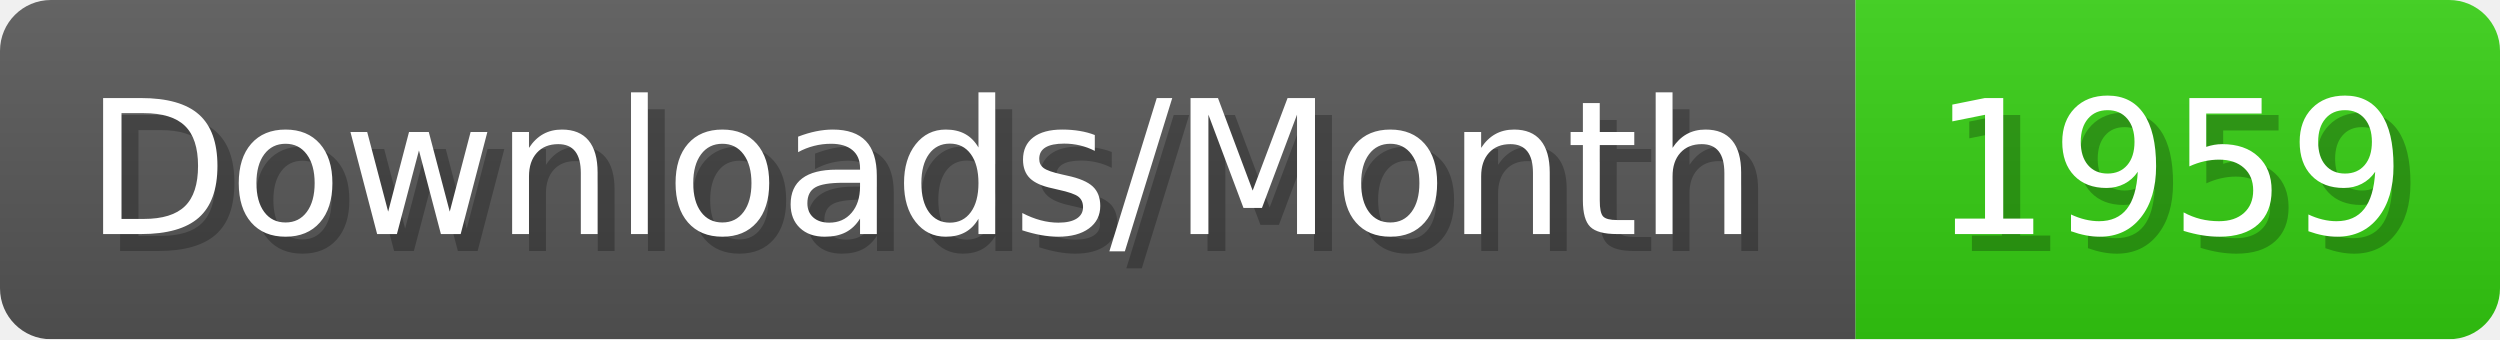
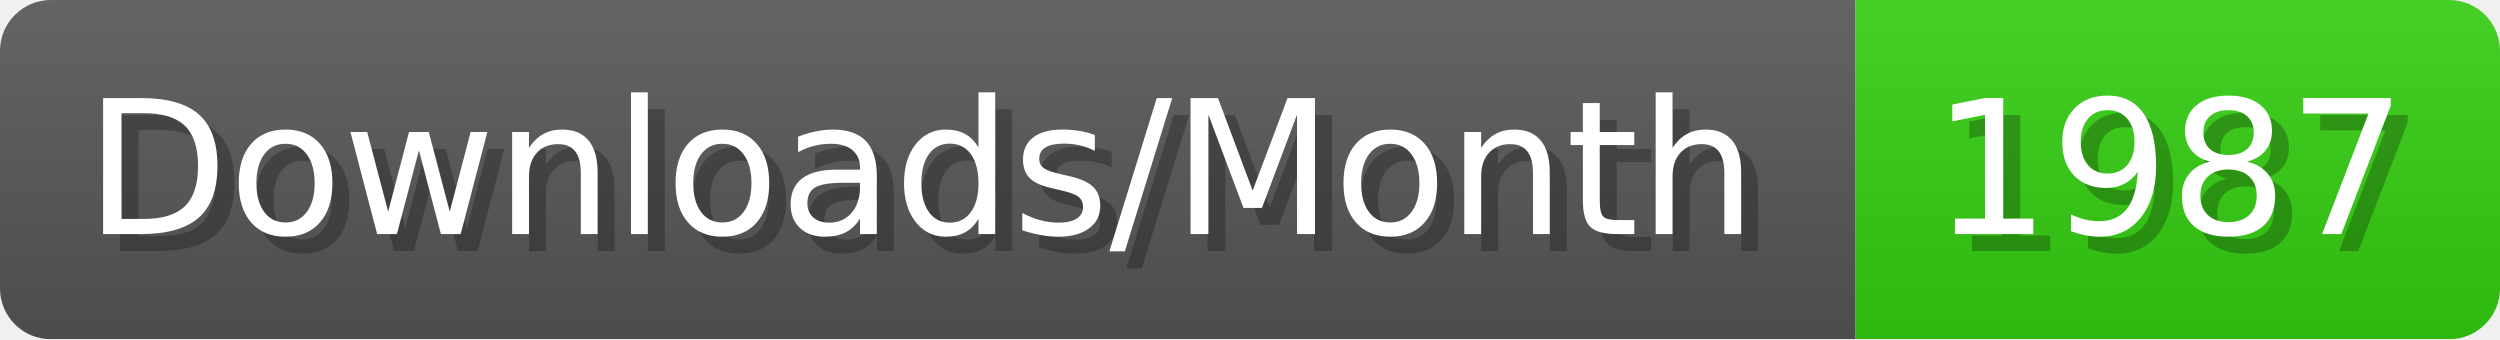
- <svg xmlns="http://www.w3.org/2000/svg" width="147.4" height="20" viewBox="0 0 1474 200" role="img" aria-label="Downloads/Month: 1959">
+ <svg xmlns="http://www.w3.org/2000/svg" width="147.4" height="20" viewBox="0 0 1474 200" role="img" aria-label="Downloads/Month: 1987">
  <linearGradient id="YlXUI" x2="0" y2="100%">
    <stop offset="0" stop-opacity=".1" stop-color="#EEE" />
    <stop offset="1" stop-opacity=".1" />
  </linearGradient>
  <mask id="JHhop">
    <rect width="1474" height="200" rx="30" fill="#FFF" />
  </mask>
  <g mask="url(#JHhop)">
    <rect width="1094" height="200" fill="#555" />
    <rect width="380" height="200" fill="#3C1" x="1094" />
    <rect width="1474" height="200" fill="url(#YlXUI)" />
  </g>
  <g aria-hidden="true" fill="#fff" text-anchor="start" font-family="Verdana,DejaVu Sans,sans-serif" font-size="110">
    <text x="60" y="148" textLength="994" fill="#000" opacity="0.25">Downloads/Month</text>
    <text x="50" y="138" textLength="994">Downloads/Month</text>
-     <text x="1149" y="148" textLength="280" fill="#000" opacity="0.25">1959</text>
-     <text x="1139" y="138" textLength="280">1959</text>
+     <text x="1149" y="148" textLength="280" fill="#000" opacity="0.25">1987</text>
+     <text x="1139" y="138" textLength="280">1987</text>
  </g>
</svg>
